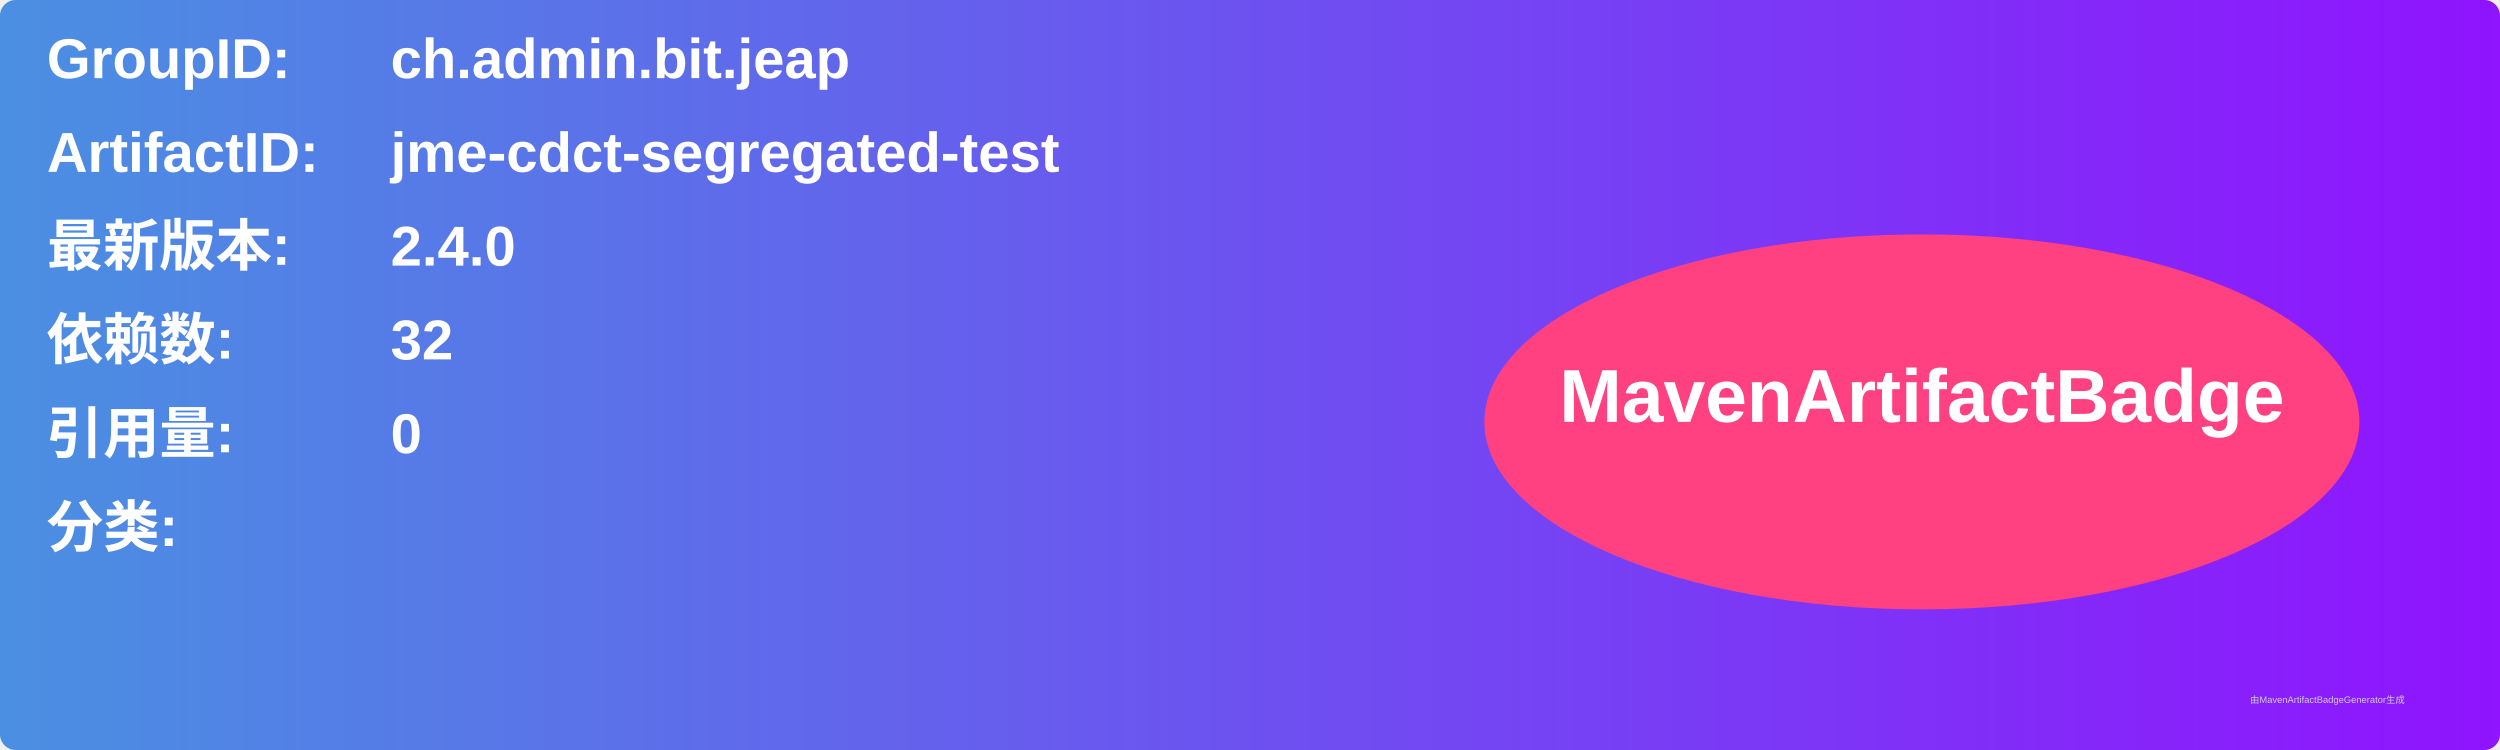
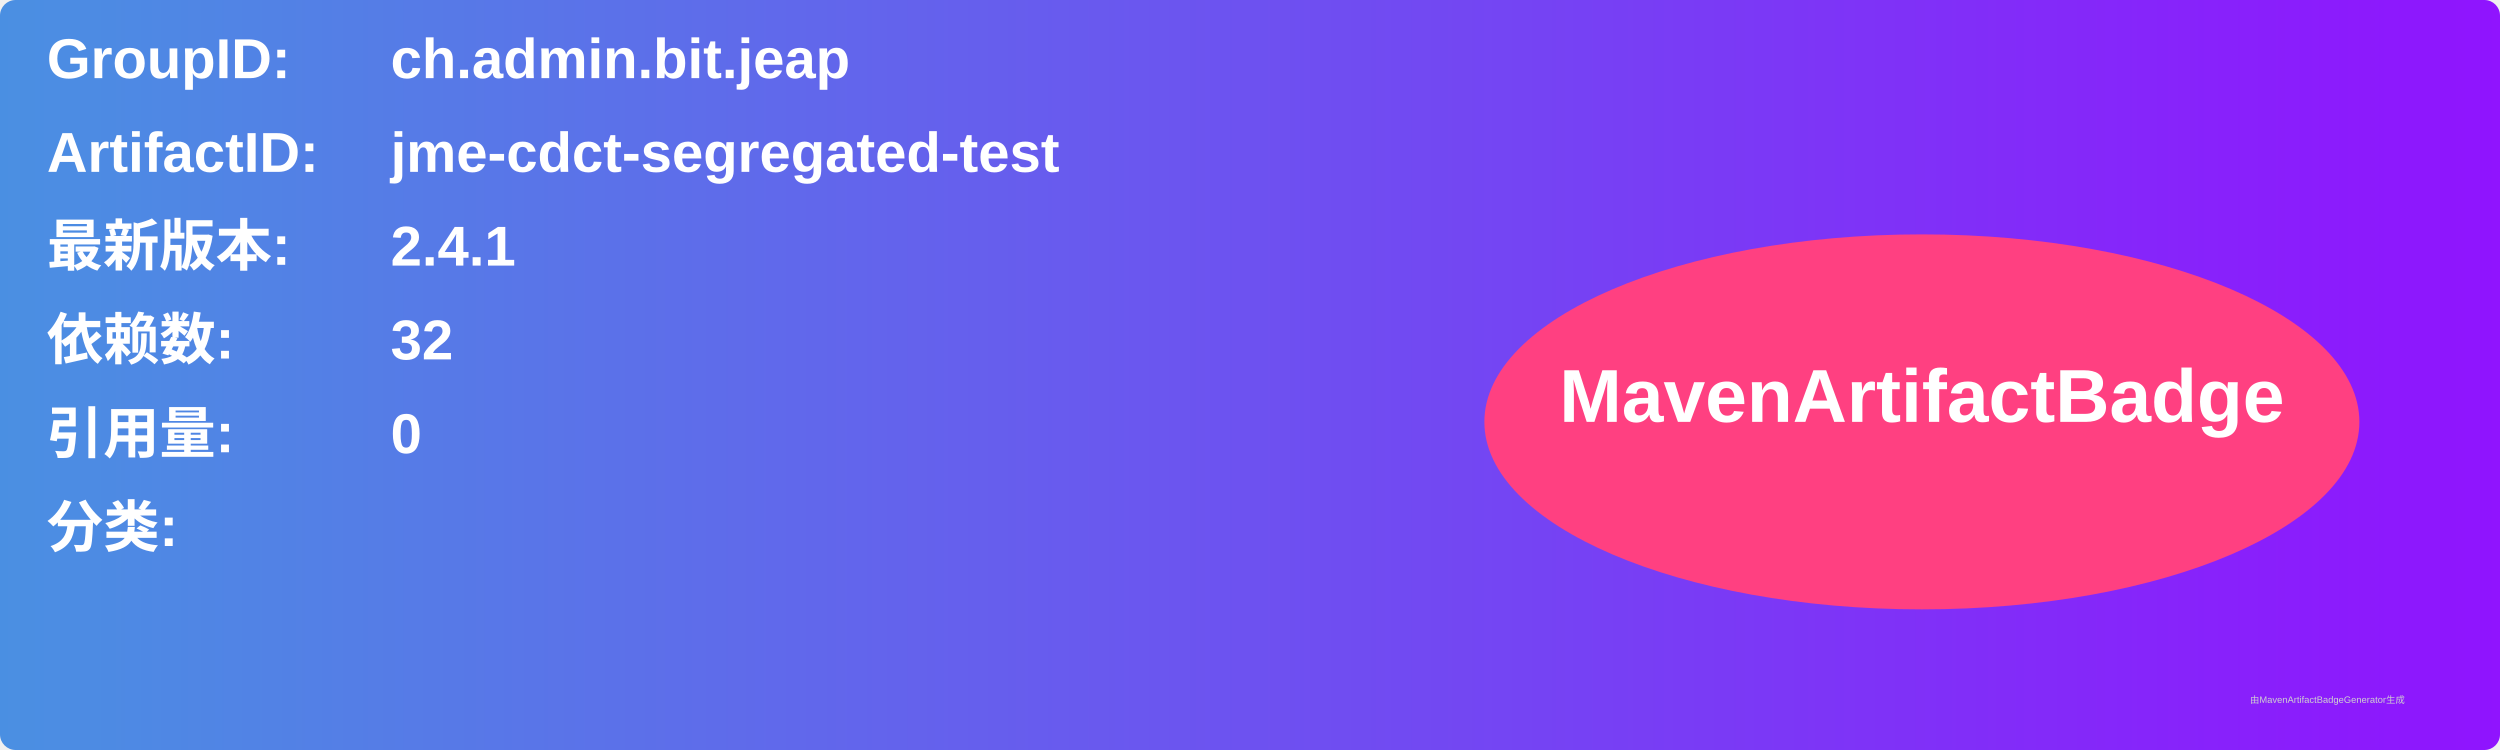
<svg xmlns="http://www.w3.org/2000/svg" width="800" height="240" viewBox="0 0 800 240">
  <linearGradient id="grad" x1="0%" y1="0%" x2="100%" y2="0%">
    <stop offset="0%" stop-color="#4a90e2" />
    <stop offset="100%" stop-color="#9013fe" />
  </linearGradient>
  <rect width="100%" height="100%" rx="5" ry="5" fill="url(#grad)" />
  <g transform="translate(15, 15)">
    <text x="0" y="10" font-family="Arial" font-size="18" fill="white" font-weight="bold" width="260">GroupID:</text>
    <text x="110" y="10" font-family="Arial" font-size="18" fill="white" font-weight="bold" width="460">ch.admin.bit.jeap</text>
    <text x="0" y="40" font-family="Arial" font-size="18" fill="white" font-weight="bold" width="260">ArtifactID:</text>
    <text x="110" y="40" font-family="Arial" font-size="18" fill="white" font-weight="bold" width="460">jme-cdct-segregated-test</text>
    <text x="0" y="70" font-family="Arial" font-size="18" fill="white" font-weight="bold">最新版本:</text>
    <text x="110" y="70" font-family="Arial" font-size="18" fill="white" font-weight="bold">
-       <tspan font-weight="bold">2.4.0</tspan>
+       <tspan font-weight="bold">2.4.1</tspan>
    </text>
    <text x="0" y="100" font-family="Arial" font-size="18" fill="white" font-weight="bold">依赖数: </text>
    <text x="110" y="100" font-family="Arial" font-size="18" fill="white">
      <tspan font-weight="bold">32</tspan>
    </text>
    <text x="0" y="130" font-family="Arial" font-size="18" fill="white" font-weight="bold">引用量: </text>
    <text x="110" y="130" font-family="Arial" font-size="18" fill="white">
      <tspan font-weight="bold">0</tspan>
    </text>
    <text x="0" y="160" font-family="Arial" font-size="18" fill="white" font-weight="bold">分类:</text>
    <text x="10" y="190" font-family="Arial" font-size="10" fill="white">
      <tspan font-weight="bold" />
    </text>
    <ellipse cx="600" cy="120" rx="140" ry="60" fill="#ff4081" />
    <text x="600" y="120" text-anchor="middle" font-family="Arial" font-size="24" fill="white" font-weight="bold">MavenArtifactBadge</text>
  </g>
  <text x="720" y="225" font-family="Arial" font-size="3" fill="#d0d0d0">由MavenArtifactBadgeGenerator生成</text>
</svg>
